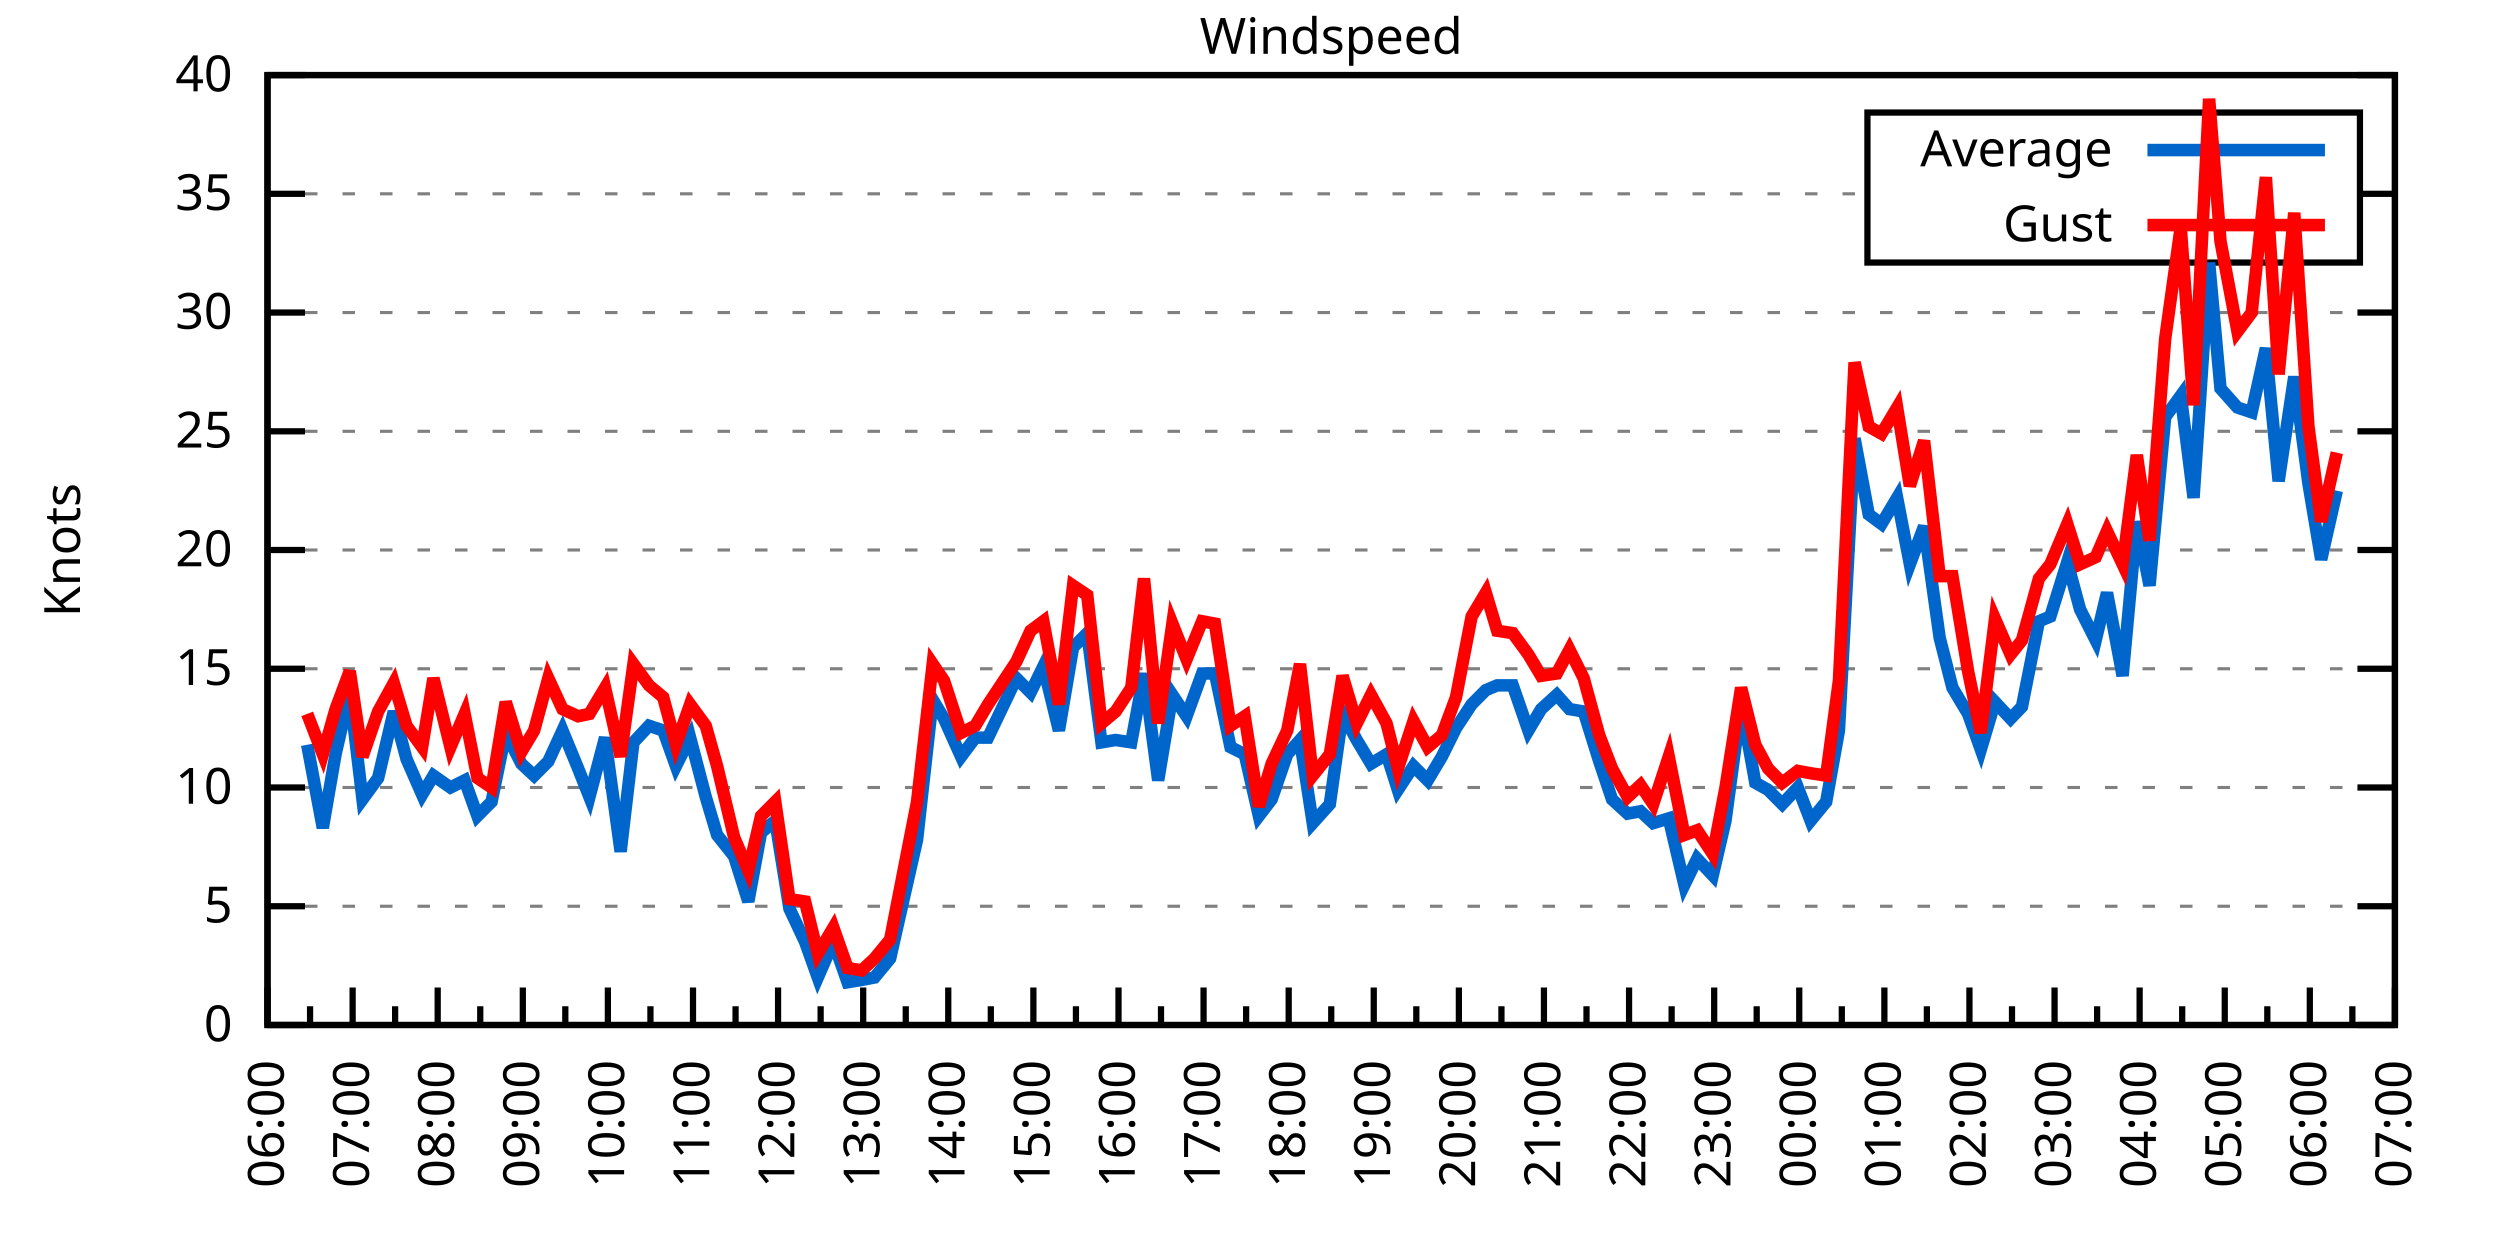
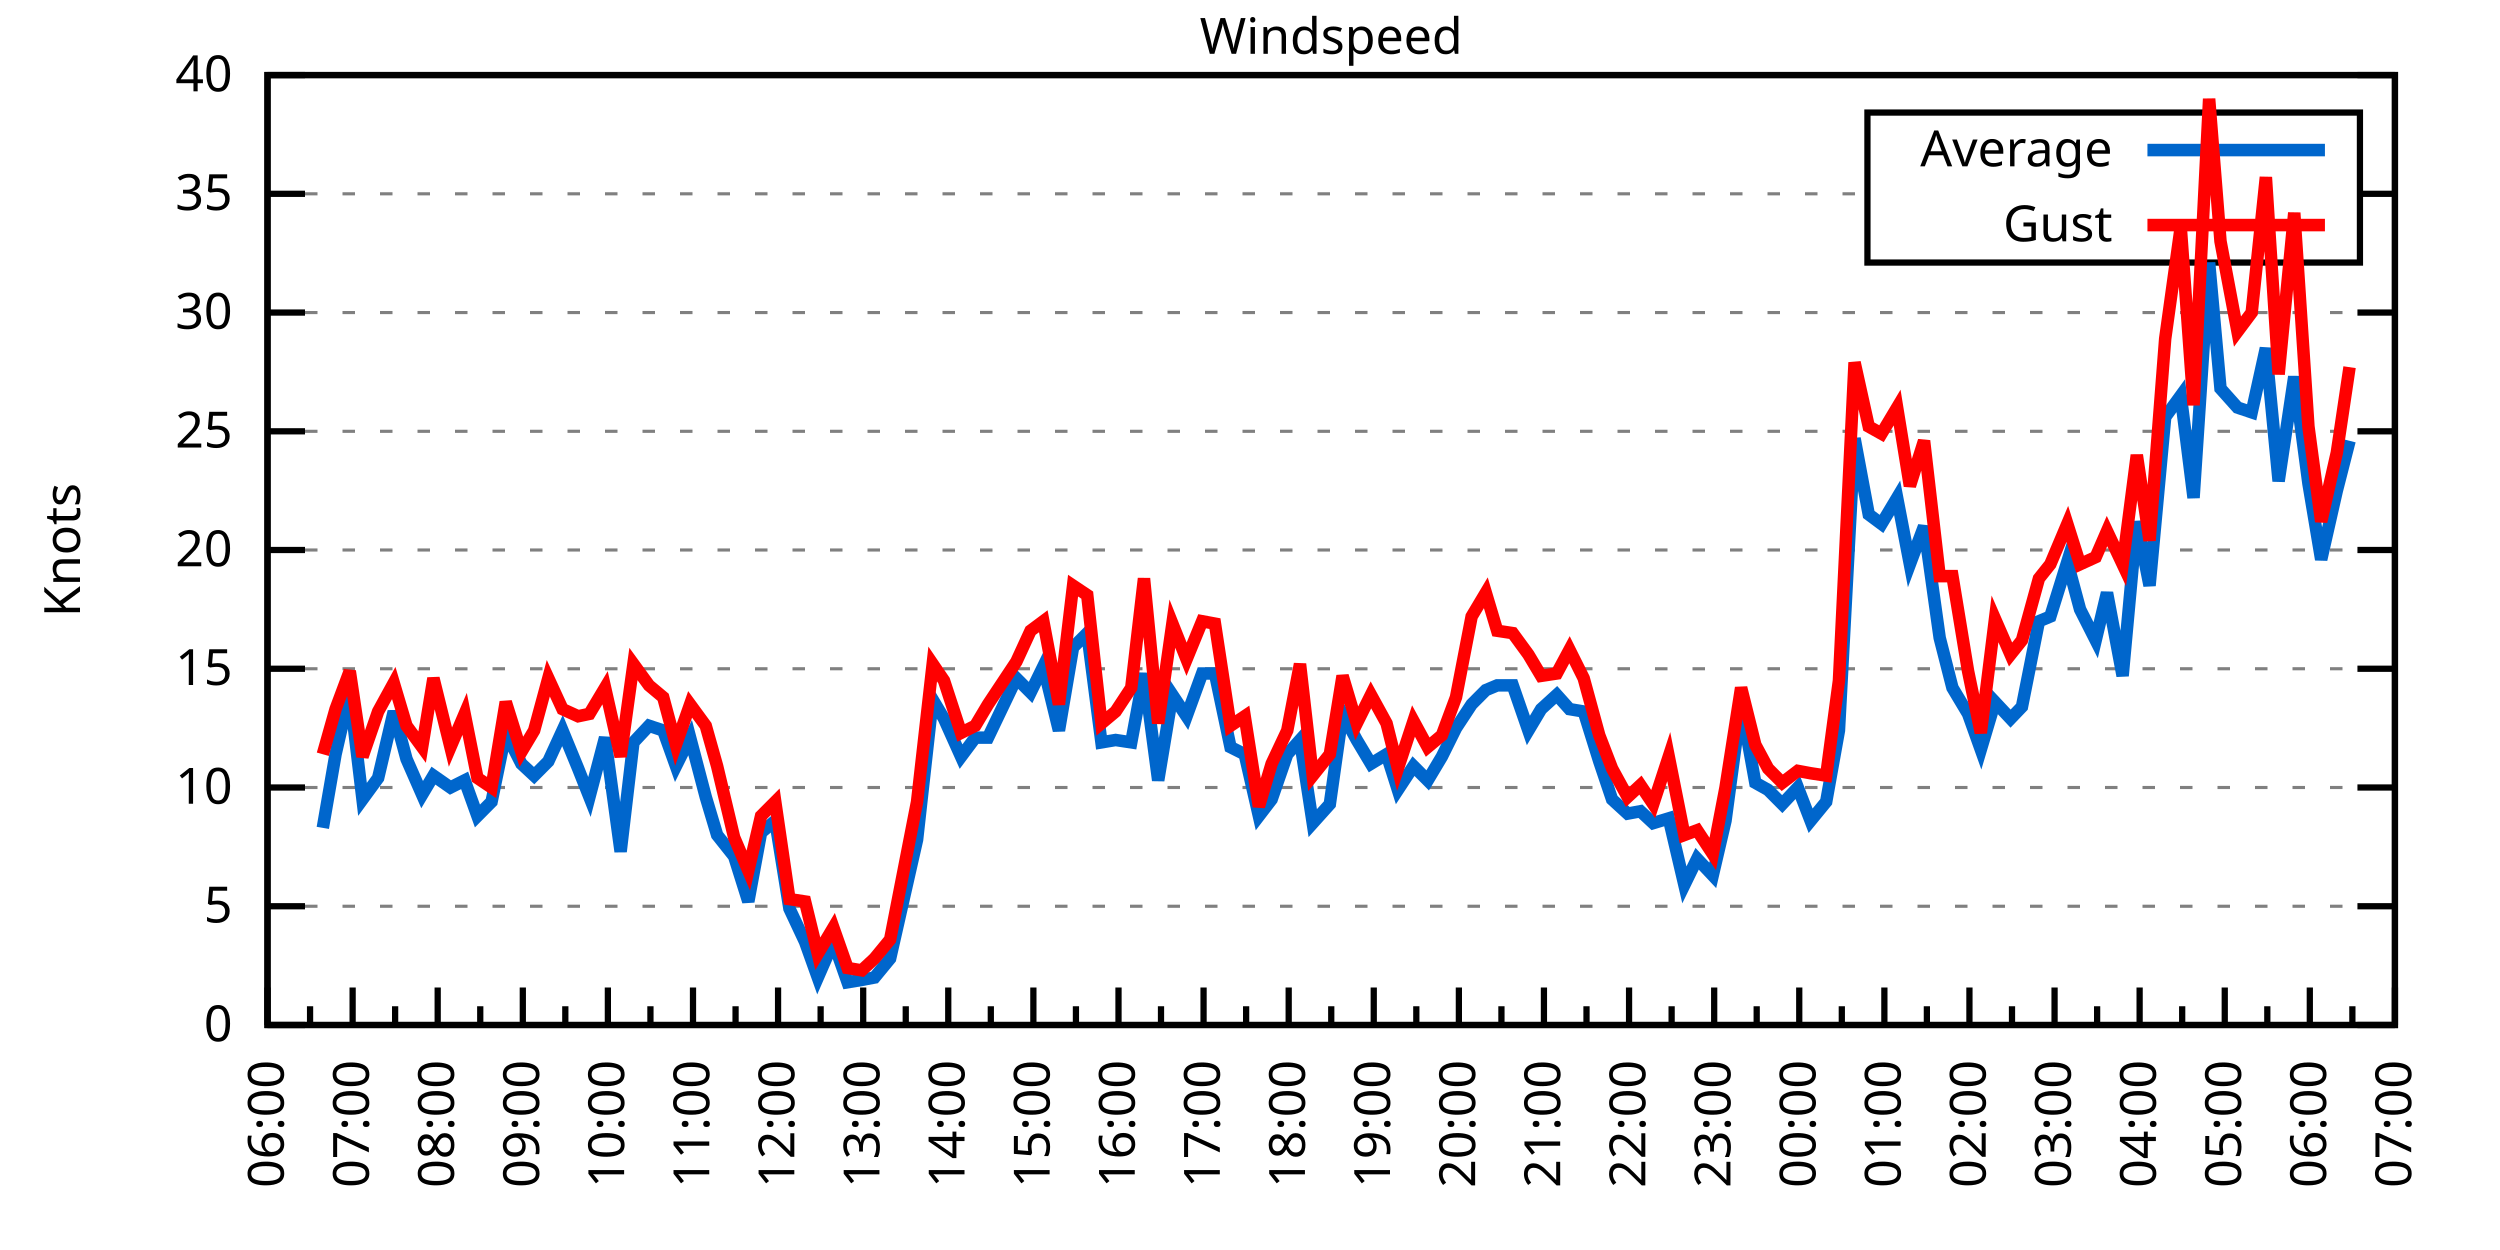
<svg xmlns="http://www.w3.org/2000/svg" xmlns:xlink="http://www.w3.org/1999/xlink" width="400" height="200" viewBox="0 0 400 200">
  <g id="gnuplot_canvas">
    <rect x="0" y="0" width="400" height="200" fill="none" />
    <defs>
      <circle id="gpDot" r="0.5" stroke-width="0.5" stroke="currentColor" />
      <path id="gpPt0" stroke-width="0.333" stroke="currentColor" d="M-1,0 h2 M0,-1 v2" />
      <path id="gpPt1" stroke-width="0.333" stroke="currentColor" d="M-1,-1 L1,1 M1,-1 L-1,1" />
      <path id="gpPt2" stroke-width="0.333" stroke="currentColor" d="M-1,0 L1,0 M0,-1 L0,1 M-1,-1 L1,1 M-1,1 L1,-1" />
      <rect id="gpPt3" stroke-width="0.333" stroke="currentColor" x="-1" y="-1" width="2" height="2" />
      <rect id="gpPt4" stroke-width="0.333" stroke="currentColor" fill="currentColor" x="-1" y="-1" width="2" height="2" />
      <circle id="gpPt5" stroke-width="0.333" stroke="currentColor" cx="0" cy="0" r="1" />
      <use xlink:href="#gpPt5" id="gpPt6" fill="currentColor" stroke="none" />
      <path id="gpPt7" stroke-width="0.333" stroke="currentColor" d="M0,-1.33 L-1.33,0.67 L1.33,0.67 z" />
      <use xlink:href="#gpPt7" id="gpPt8" fill="currentColor" stroke="none" />
      <use xlink:href="#gpPt7" id="gpPt9" stroke="currentColor" transform="rotate(180)" />
      <use xlink:href="#gpPt9" id="gpPt10" fill="currentColor" stroke="none" />
      <use xlink:href="#gpPt3" id="gpPt11" stroke="currentColor" transform="rotate(45)" />
      <use xlink:href="#gpPt11" id="gpPt12" fill="currentColor" stroke="none" />
      <path id="gpPt13" stroke-width="0.333" stroke="currentColor" d="M0,1.330 L1.265,0.411 L0.782,-1.067 L-0.782,-1.076 L-1.265,0.411 z" />
      <use xlink:href="#gpPt13" id="gpPt14" fill="currentColor" stroke="none" />
      <filter id="textbox" filterUnits="objectBoundingBox" x="0" y="0" height="1" width="1">
        <feFlood flood-color="white" flood-opacity="1" result="bgnd" />
        <feComposite in="SourceGraphic" in2="bgnd" operator="atop" />
      </filter>
      <filter id="greybox" filterUnits="objectBoundingBox" x="0" y="0" height="1" width="1">
        <feFlood flood-color="lightgrey" flood-opacity="1" result="grey" />
        <feComposite in="SourceGraphic" in2="grey" operator="atop" />
      </filter>
    </defs>
    <g fill="none" color="white" stroke="currentColor" stroke-width="1.00" stroke-linecap="butt" stroke-linejoin="miter">
</g>
    <g fill="none" color="black" stroke="currentColor" stroke-width="1.00" stroke-linecap="butt" stroke-linejoin="miter">
      <g stroke="none" shape-rendering="crispEdges">
        <polygon fill="rgb(255, 255, 255)" points="42.80,164.00 383.18,164.00 383.18,12.02 42.80,12.02 " />
      </g>
    </g>
    <g fill="none" color="black" stroke="currentColor" stroke-width="1.00" stroke-linecap="butt" stroke-linejoin="miter">
</g>
    <g fill="none" color="black" stroke="black" stroke-width="0.50" stroke-linecap="butt" stroke-linejoin="miter">
</g>
    <g fill="none" color="gray" stroke="currentColor" stroke-width="0.50" stroke-linecap="butt" stroke-linejoin="miter">
      <path stroke="gray" stroke-dasharray="2,4" class="gridline" d="M42.80,164.00 L383.19,164.00  " />
    </g>
    <g fill="none" color="gray" stroke="gray" stroke-width="1.00" stroke-linecap="butt" stroke-linejoin="miter">
</g>
    <g fill="none" color="black" stroke="currentColor" stroke-width="1.00" stroke-linecap="butt" stroke-linejoin="miter">
      <path stroke="black" d="M42.80,164.00 L48.80,164.00 M383.19,164.00 L377.19,164.00  " />
      <g transform="translate(37.20,166.60)" stroke="none" fill="black" font-family="Sans" font-size="8.00" text-anchor="end">
        <text>
          <tspan font-family="Sans"> 0</tspan>
        </text>
      </g>
    </g>
    <g fill="none" color="black" stroke="currentColor" stroke-width="1.00" stroke-linecap="butt" stroke-linejoin="miter">
</g>
    <g fill="none" color="black" stroke="black" stroke-width="0.50" stroke-linecap="butt" stroke-linejoin="miter">
</g>
    <g fill="none" color="gray" stroke="currentColor" stroke-width="0.50" stroke-linecap="butt" stroke-linejoin="miter">
      <path stroke="gray" stroke-dasharray="2,4" class="gridline" d="M42.80,145.00 L383.19,145.00  " />
    </g>
    <g fill="none" color="gray" stroke="gray" stroke-width="1.00" stroke-linecap="butt" stroke-linejoin="miter">
</g>
    <g fill="none" color="black" stroke="currentColor" stroke-width="1.00" stroke-linecap="butt" stroke-linejoin="miter">
      <path stroke="black" d="M42.80,145.00 L48.80,145.00 M383.19,145.00 L377.19,145.00  " />
      <g transform="translate(37.20,147.60)" stroke="none" fill="black" font-family="Sans" font-size="8.00" text-anchor="end">
        <text>
          <tspan font-family="Sans"> 5</tspan>
        </text>
      </g>
    </g>
    <g fill="none" color="black" stroke="currentColor" stroke-width="1.00" stroke-linecap="butt" stroke-linejoin="miter">
</g>
    <g fill="none" color="black" stroke="black" stroke-width="0.50" stroke-linecap="butt" stroke-linejoin="miter">
</g>
    <g fill="none" color="gray" stroke="currentColor" stroke-width="0.50" stroke-linecap="butt" stroke-linejoin="miter">
      <path stroke="gray" stroke-dasharray="2,4" class="gridline" d="M42.80,126.00 L383.19,126.00  " />
    </g>
    <g fill="none" color="gray" stroke="gray" stroke-width="1.00" stroke-linecap="butt" stroke-linejoin="miter">
</g>
    <g fill="none" color="black" stroke="currentColor" stroke-width="1.00" stroke-linecap="butt" stroke-linejoin="miter">
      <path stroke="black" d="M42.80,126.00 L48.80,126.00 M383.19,126.00 L377.19,126.00  " />
      <g transform="translate(37.20,128.60)" stroke="none" fill="black" font-family="Sans" font-size="8.00" text-anchor="end">
        <text>
          <tspan font-family="Sans"> 10</tspan>
        </text>
      </g>
    </g>
    <g fill="none" color="black" stroke="currentColor" stroke-width="1.00" stroke-linecap="butt" stroke-linejoin="miter">
</g>
    <g fill="none" color="black" stroke="black" stroke-width="0.50" stroke-linecap="butt" stroke-linejoin="miter">
</g>
    <g fill="none" color="gray" stroke="currentColor" stroke-width="0.50" stroke-linecap="butt" stroke-linejoin="miter">
      <path stroke="gray" stroke-dasharray="2,4" class="gridline" d="M42.80,107.00 L383.19,107.00  " />
    </g>
    <g fill="none" color="gray" stroke="gray" stroke-width="1.00" stroke-linecap="butt" stroke-linejoin="miter">
</g>
    <g fill="none" color="black" stroke="currentColor" stroke-width="1.00" stroke-linecap="butt" stroke-linejoin="miter">
      <path stroke="black" d="M42.80,107.00 L48.80,107.00 M383.19,107.00 L377.19,107.00  " />
      <g transform="translate(37.20,109.60)" stroke="none" fill="black" font-family="Sans" font-size="8.00" text-anchor="end">
        <text>
          <tspan font-family="Sans"> 15</tspan>
        </text>
      </g>
    </g>
    <g fill="none" color="black" stroke="currentColor" stroke-width="1.00" stroke-linecap="butt" stroke-linejoin="miter">
</g>
    <g fill="none" color="black" stroke="black" stroke-width="0.50" stroke-linecap="butt" stroke-linejoin="miter">
</g>
    <g fill="none" color="gray" stroke="currentColor" stroke-width="0.50" stroke-linecap="butt" stroke-linejoin="miter">
      <path stroke="gray" stroke-dasharray="2,4" class="gridline" d="M42.80,88.00 L383.19,88.00  " />
    </g>
    <g fill="none" color="gray" stroke="gray" stroke-width="1.00" stroke-linecap="butt" stroke-linejoin="miter">
</g>
    <g fill="none" color="black" stroke="currentColor" stroke-width="1.00" stroke-linecap="butt" stroke-linejoin="miter">
      <path stroke="black" d="M42.80,88.00 L48.80,88.00 M383.19,88.00 L377.19,88.00  " />
      <g transform="translate(37.20,90.60)" stroke="none" fill="black" font-family="Sans" font-size="8.00" text-anchor="end">
        <text>
          <tspan font-family="Sans"> 20</tspan>
        </text>
      </g>
    </g>
    <g fill="none" color="black" stroke="currentColor" stroke-width="1.00" stroke-linecap="butt" stroke-linejoin="miter">
</g>
    <g fill="none" color="black" stroke="black" stroke-width="0.50" stroke-linecap="butt" stroke-linejoin="miter">
</g>
    <g fill="none" color="gray" stroke="currentColor" stroke-width="0.50" stroke-linecap="butt" stroke-linejoin="miter">
      <path stroke="gray" stroke-dasharray="2,4" class="gridline" d="M42.80,69.01 L383.19,69.01  " />
    </g>
    <g fill="none" color="gray" stroke="gray" stroke-width="1.00" stroke-linecap="butt" stroke-linejoin="miter">
</g>
    <g fill="none" color="black" stroke="currentColor" stroke-width="1.00" stroke-linecap="butt" stroke-linejoin="miter">
      <path stroke="black" d="M42.80,69.01 L48.80,69.01 M383.19,69.01 L377.19,69.01  " />
      <g transform="translate(37.20,71.61)" stroke="none" fill="black" font-family="Sans" font-size="8.00" text-anchor="end">
        <text>
          <tspan font-family="Sans"> 25</tspan>
        </text>
      </g>
    </g>
    <g fill="none" color="black" stroke="currentColor" stroke-width="1.00" stroke-linecap="butt" stroke-linejoin="miter">
</g>
    <g fill="none" color="black" stroke="black" stroke-width="0.50" stroke-linecap="butt" stroke-linejoin="miter">
</g>
    <g fill="none" color="gray" stroke="currentColor" stroke-width="0.50" stroke-linecap="butt" stroke-linejoin="miter">
      <path stroke="gray" stroke-dasharray="2,4" class="gridline" d="M42.80,50.01 L383.19,50.01  " />
    </g>
    <g fill="none" color="gray" stroke="gray" stroke-width="1.00" stroke-linecap="butt" stroke-linejoin="miter">
</g>
    <g fill="none" color="black" stroke="currentColor" stroke-width="1.00" stroke-linecap="butt" stroke-linejoin="miter">
      <path stroke="black" d="M42.80,50.01 L48.80,50.01 M383.19,50.01 L377.19,50.01  " />
      <g transform="translate(37.20,52.61)" stroke="none" fill="black" font-family="Sans" font-size="8.00" text-anchor="end">
        <text>
          <tspan font-family="Sans"> 30</tspan>
        </text>
      </g>
    </g>
    <g fill="none" color="black" stroke="currentColor" stroke-width="1.00" stroke-linecap="butt" stroke-linejoin="miter">
</g>
    <g fill="none" color="black" stroke="black" stroke-width="0.50" stroke-linecap="butt" stroke-linejoin="miter">
</g>
    <g fill="none" color="gray" stroke="currentColor" stroke-width="0.50" stroke-linecap="butt" stroke-linejoin="miter">
      <path stroke="gray" stroke-dasharray="2,4" class="gridline" d="M42.80,31.01 L298.79,31.01 M377.59,31.01 L383.19,31.01  " />
    </g>
    <g fill="none" color="gray" stroke="gray" stroke-width="1.00" stroke-linecap="butt" stroke-linejoin="miter">
</g>
    <g fill="none" color="black" stroke="currentColor" stroke-width="1.00" stroke-linecap="butt" stroke-linejoin="miter">
      <path stroke="black" d="M42.80,31.01 L48.80,31.01 M383.19,31.01 L377.19,31.01  " />
      <g transform="translate(37.20,33.61)" stroke="none" fill="black" font-family="Sans" font-size="8.00" text-anchor="end">
        <text>
          <tspan font-family="Sans"> 35</tspan>
        </text>
      </g>
    </g>
    <g fill="none" color="black" stroke="currentColor" stroke-width="1.00" stroke-linecap="butt" stroke-linejoin="miter">
</g>
    <g fill="none" color="black" stroke="black" stroke-width="0.50" stroke-linecap="butt" stroke-linejoin="miter">
</g>
    <g fill="none" color="gray" stroke="currentColor" stroke-width="0.50" stroke-linecap="butt" stroke-linejoin="miter">
      <path stroke="gray" stroke-dasharray="2,4" class="gridline" d="M42.80,12.01 L383.19,12.01  " />
    </g>
    <g fill="none" color="gray" stroke="gray" stroke-width="1.00" stroke-linecap="butt" stroke-linejoin="miter">
</g>
    <g fill="none" color="black" stroke="currentColor" stroke-width="1.00" stroke-linecap="butt" stroke-linejoin="miter">
      <path stroke="black" d="M42.80,12.01 L48.80,12.01 M383.19,12.01 L377.19,12.01  " />
      <g transform="translate(37.20,14.61)" stroke="none" fill="black" font-family="Sans" font-size="8.00" text-anchor="end">
        <text>
          <tspan font-family="Sans"> 40</tspan>
        </text>
      </g>
    </g>
    <g fill="none" color="black" stroke="currentColor" stroke-width="1.00" stroke-linecap="butt" stroke-linejoin="miter">
      <path stroke="black" d="M42.80,164.00 L42.80,158.00  " />
      <g transform="translate(45.40,169.60) rotate(270)" stroke="none" fill="black" font-family="Sans" font-size="8.00" text-anchor="end">
        <text>
          <tspan font-family="Sans">06:00</tspan>
        </text>
      </g>
    </g>
    <g fill="none" color="black" stroke="currentColor" stroke-width="1.00" stroke-linecap="butt" stroke-linejoin="miter">
      <path stroke="black" d="M49.61,164.00 L49.61,161.00 M56.42,164.00 L56.42,158.00  " />
      <g transform="translate(59.02,169.60) rotate(270)" stroke="none" fill="black" font-family="Sans" font-size="8.00" text-anchor="end">
        <text>
          <tspan font-family="Sans">07:00</tspan>
        </text>
      </g>
    </g>
    <g fill="none" color="black" stroke="currentColor" stroke-width="1.00" stroke-linecap="butt" stroke-linejoin="miter">
      <path stroke="black" d="M63.22,164.00 L63.22,161.00 M70.03,164.00 L70.03,158.00  " />
      <g transform="translate(72.63,169.60) rotate(270)" stroke="none" fill="black" font-family="Sans" font-size="8.00" text-anchor="end">
        <text>
          <tspan font-family="Sans">08:00</tspan>
        </text>
      </g>
    </g>
    <g fill="none" color="black" stroke="currentColor" stroke-width="1.00" stroke-linecap="butt" stroke-linejoin="miter">
      <path stroke="black" d="M76.84,164.00 L76.84,161.00 M83.65,164.00 L83.65,158.00  " />
      <g transform="translate(86.25,169.60) rotate(270)" stroke="none" fill="black" font-family="Sans" font-size="8.00" text-anchor="end">
        <text>
          <tspan font-family="Sans">09:00</tspan>
        </text>
      </g>
    </g>
    <g fill="none" color="black" stroke="currentColor" stroke-width="1.00" stroke-linecap="butt" stroke-linejoin="miter">
      <path stroke="black" d="M90.45,164.00 L90.45,161.00 M97.26,164.00 L97.26,158.00  " />
      <g transform="translate(99.86,169.60) rotate(270)" stroke="none" fill="black" font-family="Sans" font-size="8.00" text-anchor="end">
        <text>
          <tspan font-family="Sans">10:00</tspan>
        </text>
      </g>
    </g>
    <g fill="none" color="black" stroke="currentColor" stroke-width="1.00" stroke-linecap="butt" stroke-linejoin="miter">
      <path stroke="black" d="M104.07,164.00 L104.07,161.00 M110.88,164.00 L110.88,158.00  " />
      <g transform="translate(113.48,169.60) rotate(270)" stroke="none" fill="black" font-family="Sans" font-size="8.00" text-anchor="end">
        <text>
          <tspan font-family="Sans">11:00</tspan>
        </text>
      </g>
    </g>
    <g fill="none" color="black" stroke="currentColor" stroke-width="1.00" stroke-linecap="butt" stroke-linejoin="miter">
      <path stroke="black" d="M117.69,164.00 L117.69,161.00 M124.49,164.00 L124.49,158.00  " />
      <g transform="translate(127.09,169.60) rotate(270)" stroke="none" fill="black" font-family="Sans" font-size="8.00" text-anchor="end">
        <text>
          <tspan font-family="Sans">12:00</tspan>
        </text>
      </g>
    </g>
    <g fill="none" color="black" stroke="currentColor" stroke-width="1.00" stroke-linecap="butt" stroke-linejoin="miter">
      <path stroke="black" d="M131.30,164.00 L131.30,161.00 M138.11,164.00 L138.11,158.00  " />
      <g transform="translate(140.71,169.60) rotate(270)" stroke="none" fill="black" font-family="Sans" font-size="8.00" text-anchor="end">
        <text>
          <tspan font-family="Sans">13:00</tspan>
        </text>
      </g>
    </g>
    <g fill="none" color="black" stroke="currentColor" stroke-width="1.00" stroke-linecap="butt" stroke-linejoin="miter">
      <path stroke="black" d="M144.92,164.00 L144.92,161.00 M151.72,164.00 L151.72,158.00  " />
      <g transform="translate(154.32,169.60) rotate(270)" stroke="none" fill="black" font-family="Sans" font-size="8.00" text-anchor="end">
        <text>
          <tspan font-family="Sans">14:00</tspan>
        </text>
      </g>
    </g>
    <g fill="none" color="black" stroke="currentColor" stroke-width="1.00" stroke-linecap="butt" stroke-linejoin="miter">
      <path stroke="black" d="M158.53,164.00 L158.53,161.00 M165.34,164.00 L165.34,158.00  " />
      <g transform="translate(167.94,169.60) rotate(270)" stroke="none" fill="black" font-family="Sans" font-size="8.00" text-anchor="end">
        <text>
          <tspan font-family="Sans">15:00</tspan>
        </text>
      </g>
    </g>
    <g fill="none" color="black" stroke="currentColor" stroke-width="1.00" stroke-linecap="butt" stroke-linejoin="miter">
      <path stroke="black" d="M172.15,164.00 L172.15,161.00 M178.96,164.00 L178.96,158.00  " />
      <g transform="translate(181.56,169.60) rotate(270)" stroke="none" fill="black" font-family="Sans" font-size="8.00" text-anchor="end">
        <text>
          <tspan font-family="Sans">16:00</tspan>
        </text>
      </g>
    </g>
    <g fill="none" color="black" stroke="currentColor" stroke-width="1.00" stroke-linecap="butt" stroke-linejoin="miter">
      <path stroke="black" d="M185.76,164.00 L185.76,161.00 M192.57,164.00 L192.57,158.00  " />
      <g transform="translate(195.17,169.60) rotate(270)" stroke="none" fill="black" font-family="Sans" font-size="8.00" text-anchor="end">
        <text>
          <tspan font-family="Sans">17:00</tspan>
        </text>
      </g>
    </g>
    <g fill="none" color="black" stroke="currentColor" stroke-width="1.00" stroke-linecap="butt" stroke-linejoin="miter">
      <path stroke="black" d="M199.38,164.00 L199.38,161.00 M206.19,164.00 L206.19,158.00  " />
      <g transform="translate(208.79,169.60) rotate(270)" stroke="none" fill="black" font-family="Sans" font-size="8.00" text-anchor="end">
        <text>
          <tspan font-family="Sans">18:00</tspan>
        </text>
      </g>
    </g>
    <g fill="none" color="black" stroke="currentColor" stroke-width="1.00" stroke-linecap="butt" stroke-linejoin="miter">
      <path stroke="black" d="M213.00,164.00 L213.00,161.00 M219.80,164.00 L219.80,158.00  " />
      <g transform="translate(222.40,169.60) rotate(270)" stroke="none" fill="black" font-family="Sans" font-size="8.00" text-anchor="end">
        <text>
          <tspan font-family="Sans">19:00</tspan>
        </text>
      </g>
    </g>
    <g fill="none" color="black" stroke="currentColor" stroke-width="1.00" stroke-linecap="butt" stroke-linejoin="miter">
      <path stroke="black" d="M226.61,164.00 L226.61,161.00 M233.42,164.00 L233.42,158.00  " />
      <g transform="translate(236.02,169.60) rotate(270)" stroke="none" fill="black" font-family="Sans" font-size="8.00" text-anchor="end">
        <text>
          <tspan font-family="Sans">20:00</tspan>
        </text>
      </g>
    </g>
    <g fill="none" color="black" stroke="currentColor" stroke-width="1.00" stroke-linecap="butt" stroke-linejoin="miter">
      <path stroke="black" d="M240.23,164.00 L240.23,161.00 M247.03,164.00 L247.03,158.00  " />
      <g transform="translate(249.63,169.60) rotate(270)" stroke="none" fill="black" font-family="Sans" font-size="8.00" text-anchor="end">
        <text>
          <tspan font-family="Sans">21:00</tspan>
        </text>
      </g>
    </g>
    <g fill="none" color="black" stroke="currentColor" stroke-width="1.00" stroke-linecap="butt" stroke-linejoin="miter">
      <path stroke="black" d="M253.84,164.00 L253.84,161.00 M260.65,164.00 L260.65,158.00  " />
      <g transform="translate(263.25,169.60) rotate(270)" stroke="none" fill="black" font-family="Sans" font-size="8.00" text-anchor="end">
        <text>
          <tspan font-family="Sans">22:00</tspan>
        </text>
      </g>
    </g>
    <g fill="none" color="black" stroke="currentColor" stroke-width="1.00" stroke-linecap="butt" stroke-linejoin="miter">
      <path stroke="black" d="M267.46,164.00 L267.46,161.00 M274.27,164.00 L274.27,158.00  " />
      <g transform="translate(276.87,169.60) rotate(270)" stroke="none" fill="black" font-family="Sans" font-size="8.00" text-anchor="end">
        <text>
          <tspan font-family="Sans">23:00</tspan>
        </text>
      </g>
    </g>
    <g fill="none" color="black" stroke="currentColor" stroke-width="1.00" stroke-linecap="butt" stroke-linejoin="miter">
      <path stroke="black" d="M281.07,164.00 L281.07,161.00 M287.88,164.00 L287.88,158.00  " />
      <g transform="translate(290.48,169.60) rotate(270)" stroke="none" fill="black" font-family="Sans" font-size="8.00" text-anchor="end">
        <text>
          <tspan font-family="Sans">00:00</tspan>
        </text>
      </g>
    </g>
    <g fill="none" color="black" stroke="currentColor" stroke-width="1.00" stroke-linecap="butt" stroke-linejoin="miter">
      <path stroke="black" d="M294.69,164.00 L294.69,161.00 M301.50,164.00 L301.50,158.00  " />
      <g transform="translate(304.10,169.60) rotate(270)" stroke="none" fill="black" font-family="Sans" font-size="8.00" text-anchor="end">
        <text>
          <tspan font-family="Sans">01:00</tspan>
        </text>
      </g>
    </g>
    <g fill="none" color="black" stroke="currentColor" stroke-width="1.00" stroke-linecap="butt" stroke-linejoin="miter">
      <path stroke="black" d="M308.30,164.00 L308.30,161.00 M315.11,164.00 L315.11,158.00  " />
      <g transform="translate(317.71,169.60) rotate(270)" stroke="none" fill="black" font-family="Sans" font-size="8.00" text-anchor="end">
        <text>
          <tspan font-family="Sans">02:00</tspan>
        </text>
      </g>
    </g>
    <g fill="none" color="black" stroke="currentColor" stroke-width="1.00" stroke-linecap="butt" stroke-linejoin="miter">
      <path stroke="black" d="M321.92,164.00 L321.92,161.00 M328.73,164.00 L328.73,158.00  " />
      <g transform="translate(331.33,169.60) rotate(270)" stroke="none" fill="black" font-family="Sans" font-size="8.00" text-anchor="end">
        <text>
          <tspan font-family="Sans">03:00</tspan>
        </text>
      </g>
    </g>
    <g fill="none" color="black" stroke="currentColor" stroke-width="1.00" stroke-linecap="butt" stroke-linejoin="miter">
      <path stroke="black" d="M335.54,164.00 L335.54,161.00 M342.34,164.00 L342.34,158.00  " />
      <g transform="translate(344.94,169.60) rotate(270)" stroke="none" fill="black" font-family="Sans" font-size="8.00" text-anchor="end">
        <text>
          <tspan font-family="Sans">04:00</tspan>
        </text>
      </g>
    </g>
    <g fill="none" color="black" stroke="currentColor" stroke-width="1.00" stroke-linecap="butt" stroke-linejoin="miter">
      <path stroke="black" d="M349.15,164.00 L349.15,161.00 M355.96,164.00 L355.96,158.00  " />
      <g transform="translate(358.56,169.60) rotate(270)" stroke="none" fill="black" font-family="Sans" font-size="8.00" text-anchor="end">
        <text>
          <tspan font-family="Sans">05:00</tspan>
        </text>
      </g>
    </g>
    <g fill="none" color="black" stroke="currentColor" stroke-width="1.00" stroke-linecap="butt" stroke-linejoin="miter">
      <path stroke="black" d="M362.77,164.00 L362.77,161.00 M369.57,164.00 L369.57,158.00  " />
      <g transform="translate(372.17,169.60) rotate(270)" stroke="none" fill="black" font-family="Sans" font-size="8.00" text-anchor="end">
        <text>
          <tspan font-family="Sans">06:00</tspan>
        </text>
      </g>
    </g>
    <g fill="none" color="black" stroke="currentColor" stroke-width="1.00" stroke-linecap="butt" stroke-linejoin="miter">
      <path stroke="black" d="M376.38,164.00 L376.38,161.00 M383.19,164.00 L383.19,158.00  " />
      <g transform="translate(385.79,169.60) rotate(270)" stroke="none" fill="black" font-family="Sans" font-size="8.00" text-anchor="end">
        <text>
          <tspan font-family="Sans">07:00</tspan>
        </text>
      </g>
    </g>
    <g fill="none" color="black" stroke="currentColor" stroke-width="1.00" stroke-linecap="butt" stroke-linejoin="miter">
</g>
    <g fill="none" color="black" stroke="currentColor" stroke-width="1.00" stroke-linecap="butt" stroke-linejoin="miter">
      <path stroke="black" d="M42.80,12.01 L42.80,164.00 L383.19,164.00 L383.19,12.01 L42.80,12.01 Z  " />
    </g>
    <g fill="none" color="black" stroke="currentColor" stroke-width="1.00" stroke-linecap="butt" stroke-linejoin="miter">
      <g transform="translate(12.80,88.01) rotate(270)" stroke="none" fill="black" font-family="Sans" font-size="8.00" text-anchor="middle">
        <text>
          <tspan font-family="Sans">Knots</tspan>
        </text>
      </g>
    </g>
    <g fill="none" color="black" stroke="currentColor" stroke-width="1.00" stroke-linecap="butt" stroke-linejoin="miter">
</g>
    <g fill="none" color="black" stroke="currentColor" stroke-width="1.00" stroke-linecap="butt" stroke-linejoin="miter">
      <path stroke="black" d="M298.79,42.01 L298.79,18.01 L377.59,18.01 L377.59,42.01 L298.79,42.01 Z  " />
    </g>
    <g id="Windspeed_plot_1">
      <g fill="none" color="white" stroke="black" stroke-width="2.00" stroke-linecap="butt" stroke-linejoin="miter">
</g>
      <g fill="none" color="black" stroke="currentColor" stroke-width="2.00" stroke-linecap="butt" stroke-linejoin="miter">
        <g transform="translate(337.99,26.61)" stroke="none" fill="black" font-family="Sans" font-size="8.00" text-anchor="end">
          <text>
            <tspan font-family="Sans">Average</tspan>
          </text>
        </g>
      </g>
      <g fill="none" color="black" stroke="currentColor" stroke-width="2.00" stroke-linecap="butt" stroke-linejoin="miter">
-         <path stroke="rgb(  0, 102, 204)" d="M343.59,24.01 L371.99,24.01 M49.15,119.16 L51.65,132.46 L53.69,120.68 L55.96,110.80 L58.00,127.90 L60.50,124.48   L63.00,113.84 L65.04,121.44 L67.54,127.14 L69.35,124.10 L72.07,126.00 L74.34,124.86 L76.39,130.56 L78.65,128.28   L80.92,117.26 L83.42,122.20 L85.46,124.10 L87.73,121.82 L90.00,116.88 L92.50,122.96 L94.31,127.52 L96.81,118.02   L99.30,136.26 L101.35,118.78 L103.84,116.12 L106.11,116.88 L108.15,122.58 L110.42,118.02 L112.92,127.52 L114.74,133.60   L117.46,137.02 L119.73,144.24 L121.77,133.22 L124.04,131.32 L126.31,145.38 L128.81,150.70 L130.85,156.40 L133.34,150.70   L135.61,157.16 L137.88,156.78 L139.92,156.40 L142.42,153.36 L146.73,134.36 L149.23,111.94 L151.04,114.98 L153.77,121.06   L156.04,118.02 L158.08,118.02 L162.62,108.52 L164.89,110.80 L166.93,106.62 L169.43,116.88 L171.69,103.58 L173.96,101.30   L176.23,118.78 L178.50,118.40 L181.00,118.78 L183.04,107.76 L185.31,124.86 L187.58,111.18 L189.85,114.60 L192.34,107.76   L194.39,107.76 L196.88,119.54 L199.15,120.68 L201.42,130.56 L203.46,127.90 L205.96,120.68 L208.00,118.40 L210.04,131.70   L212.77,128.66 L214.81,114.22 L217.08,118.40 L219.35,122.20 L221.85,120.68 L223.66,126.38 L226.16,122.58 L228.43,124.86   L230.70,121.06 L232.96,116.50 L235.46,112.70 L237.73,110.42 L239.55,109.66 L242.04,109.66 L244.54,116.88 L246.58,113.46   L249.08,111.18 L251.12,113.46 L253.39,113.84 L255.88,121.82 L257.93,127.90 L260.42,130.18 L262.47,129.80 L264.51,131.70   L267.00,130.94 L269.50,141.58 L271.54,137.40 L274.04,140.06 L276.08,131.32 L278.58,112.70 L280.85,125.24 L282.89,126.38   L285.16,128.66 L287.65,126.00 L289.70,131.32 L292.19,128.28 L294.23,116.88 L296.73,70.15 L299.00,82.31 L301.04,83.83   L303.54,79.65 L305.58,90.28 L307.85,84.21 L310.35,102.06 L312.39,110.04 L314.89,114.22 L316.93,119.92 L319.20,112.32   L321.69,114.98 L323.51,113.08 L326.23,99.40 L328.05,98.64 L330.77,89.90 L332.81,97.50 L335.31,102.44 L337.12,94.84   L339.62,108.14 L341.89,83.45 L343.93,93.70 L346.43,66.73 L348.92,63.31 L350.97,79.65 L353.46,42.03 L355.28,62.17   L358.00,65.21 L360.27,65.97 L362.54,55.71 L364.58,76.99 L367.08,60.27 L369.35,77.37 L371.39,89.52 L373.89,78.51    " />
+         <path stroke="rgb(  0, 102, 204)" d="M343.59,24.01 L371.99,24.01 M51.65,132.46 L53.69,120.68 L55.96,110.80 L58.00,127.90 L60.50,124.48 L63.00,113.84   L65.04,121.44 L67.54,127.14 L69.35,124.10 L72.07,126.00 L74.34,124.86 L76.39,130.56 L78.65,128.28 L80.92,117.26   L83.42,122.20 L85.46,124.10 L87.73,121.82 L90.00,116.88 L92.50,122.96 L94.31,127.52 L96.81,118.02 L99.30,136.26   L101.35,118.78 L103.84,116.12 L106.11,116.88 L108.15,122.58 L110.42,118.02 L112.92,127.52 L114.74,133.60 L117.46,137.02   L119.73,144.24 L121.77,133.22 L124.04,131.32 L126.31,145.38 L128.81,150.70 L130.85,156.40 L133.34,150.70 L135.61,157.16   L137.88,156.78 L139.92,156.40 L142.42,153.36 L146.73,134.36 L149.23,111.94 L151.04,114.98 L153.77,121.06 L156.04,118.02   L158.08,118.02 L162.62,108.52 L164.89,110.80 L166.93,106.62 L169.43,116.88 L171.69,103.58 L173.96,101.30 L176.23,118.78   L178.50,118.40 L181.00,118.78 L183.04,107.76 L185.31,124.86 L187.58,111.18 L189.85,114.60 L192.34,107.76 L194.39,107.76   L196.88,119.54 L199.15,120.68 L201.42,130.56 L203.46,127.90 L205.96,120.68 L208.00,118.40 L210.04,131.70 L212.77,128.66   L214.81,114.22 L217.08,118.40 L219.35,122.20 L221.85,120.68 L223.66,126.38 L226.16,122.58 L228.43,124.86 L230.70,121.06   L232.96,116.50 L235.46,112.70 L237.73,110.42 L239.55,109.66 L242.04,109.66 L244.54,116.88 L246.58,113.46 L249.08,111.18   L251.12,113.46 L253.39,113.84 L255.88,121.82 L257.93,127.90 L260.42,130.18 L262.47,129.80 L264.51,131.70 L267.00,130.94   L269.50,141.58 L271.54,137.40 L274.04,140.06 L276.08,131.32 L278.58,112.70 L280.85,125.24 L282.89,126.38 L285.16,128.66   L287.65,126.00 L289.70,131.32 L292.19,128.28 L294.23,116.88 L296.73,70.15 L299.00,82.31 L301.04,83.83 L303.54,79.65   L305.58,90.28 L307.85,84.21 L310.35,102.06 L312.39,110.04 L314.89,114.22 L316.93,119.92 L319.20,112.32 L321.69,114.98   L323.51,113.08 L326.23,99.40 L328.05,98.64 L330.77,89.90 L332.81,97.50 L335.31,102.44 L337.12,94.84 L339.62,108.14   L341.89,83.45 L343.93,93.70 L346.43,66.73 L348.92,63.31 L350.97,79.65 L353.46,42.03 L355.28,62.17 L358.00,65.21   L360.27,65.97 L362.54,55.71 L364.58,76.99 L367.08,60.27 L369.35,77.37 L371.39,89.52 L373.89,78.51 L375.93,70.53    " />
      </g>
    </g>
    <g id="Windspeed_plot_2">
      <g fill="none" color="black" stroke="currentColor" stroke-width="2.00" stroke-linecap="butt" stroke-linejoin="miter">
        <g transform="translate(337.99,38.61)" stroke="none" fill="black" font-family="Sans" font-size="8.00" text-anchor="end">
          <text>
            <tspan font-family="Sans">Gust</tspan>
          </text>
        </g>
      </g>
      <g fill="none" color="black" stroke="currentColor" stroke-width="2.00" stroke-linecap="butt" stroke-linejoin="miter">
-         <path stroke="rgb(255,   0,   0)" d="M343.59,36.01 L371.99,36.01 M49.15,114.22 L51.65,120.68 L53.69,113.46 L55.96,107.38 L58.00,121.06 L60.50,113.84   L63.00,109.28 L65.04,116.12 L67.54,119.54 L69.35,108.52 L72.07,119.54 L74.34,114.22 L76.39,124.48 L78.65,126.00   L80.92,112.32 L83.42,120.30 L85.46,116.88 L87.73,108.52 L90.00,113.46 L92.50,114.60 L94.31,114.22 L96.81,110.04   L99.30,121.06 L101.35,106.24 L103.84,109.66 L106.11,111.56 L108.15,119.16 L110.42,112.70 L112.92,116.12 L114.74,122.58   L117.46,133.98 L119.73,139.30 L121.77,130.56 L124.04,128.28 L126.31,143.86 L128.81,144.24 L130.85,152.60 L133.34,148.42   L135.61,154.88 L137.88,155.26 L139.92,153.36 L142.42,150.32 L146.73,128.28 L149.23,106.24 L151.04,108.90 L153.77,117.26   L156.04,116.12 L158.08,112.70 L162.62,105.86 L164.89,100.92 L166.93,99.40 L169.43,112.70 L171.69,93.70 L173.96,95.22   L176.23,115.74 L178.50,113.84 L181.00,110.04 L183.04,92.56 L185.31,115.74 L187.58,99.78 L189.85,105.48 L192.34,99.40   L194.39,99.78 L196.88,116.12 L199.15,114.60 L201.42,129.04 L203.46,122.20 L205.96,116.88 L208.00,106.24 L210.04,124.10   L212.77,120.68 L214.81,108.14 L217.08,115.74 L219.35,111.18 L221.85,115.74 L223.66,122.96 L226.16,115.36 L228.43,119.54   L230.70,117.64 L232.96,111.56 L235.46,98.64 L237.73,94.84 L239.55,100.92 L242.04,101.30 L244.54,104.72 L246.58,108.14   L249.08,107.76 L251.12,103.96 L253.39,108.52 L255.88,117.64 L257.93,122.96 L260.42,127.52 L262.47,125.62 L264.51,128.66   L267.00,121.06 L269.50,133.60 L271.54,132.84 L274.04,136.64 L276.08,126.00 L278.58,110.04 L280.85,119.16 L282.89,122.96   L285.16,125.24 L287.65,123.34 L289.70,123.72 L292.19,124.10 L294.23,108.90 L296.73,57.99 L299.00,68.25 L301.04,69.39   L303.54,65.21 L305.58,77.75 L307.85,70.53 L310.35,92.18 L312.39,92.18 L314.89,107.38 L316.93,117.26 L319.20,99.02   L321.69,104.72 L323.51,102.44 L326.23,92.56 L328.05,90.28 L330.77,83.83 L332.81,90.28 L335.31,89.14 L337.12,84.97   L339.62,90.28 L341.89,72.81 L343.93,86.49 L346.43,54.19 L348.92,36.33 L350.97,64.83 L353.46,15.81 L355.28,38.61   L358.00,53.05 L360.27,50.01 L362.54,28.35 L364.58,59.89 L367.08,34.05 L369.35,68.25 L371.39,83.45 L373.89,72.43    " />
+         <path stroke="rgb(255,   0,   0)" d="M343.59,36.01 L371.99,36.01 M51.65,120.68 L53.69,113.46 L55.96,107.38 L58.00,121.06 L60.50,113.84 L63.00,109.28   L65.04,116.12 L67.54,119.54 L69.35,108.52 L72.07,119.54 L74.34,114.22 L76.39,124.48 L78.65,126.00 L80.92,112.32   L83.42,120.30 L85.46,116.88 L87.73,108.52 L90.00,113.46 L92.50,114.60 L94.31,114.22 L96.81,110.04 L99.30,121.06   L101.35,106.24 L103.84,109.66 L106.11,111.56 L108.15,119.16 L110.42,112.70 L112.92,116.12 L114.74,122.58 L117.46,133.98   L119.73,139.30 L121.77,130.56 L124.04,128.28 L126.31,143.86 L128.81,144.24 L130.85,152.60 L133.34,148.42 L135.61,154.88   L137.88,155.26 L139.92,153.36 L142.42,150.32 L146.73,128.28 L149.23,106.24 L151.04,108.90 L153.77,117.26 L156.04,116.12   L158.08,112.70 L162.62,105.86 L164.89,100.92 L166.93,99.40 L169.43,112.70 L171.69,93.70 L173.96,95.22 L176.23,115.74   L178.50,113.84 L181.00,110.04 L183.04,92.56 L185.31,115.74 L187.58,99.78 L189.85,105.48 L192.34,99.40 L194.39,99.78   L196.88,116.12 L199.15,114.60 L201.42,129.04 L203.46,122.20 L205.96,116.88 L208.00,106.24 L210.04,124.10 L212.77,120.68   L214.81,108.14 L217.08,115.74 L219.35,111.18 L221.85,115.74 L223.66,122.96 L226.16,115.36 L228.43,119.54 L230.70,117.64   L232.96,111.56 L235.46,98.64 L237.73,94.84 L239.55,100.92 L242.04,101.30 L244.54,104.72 L246.58,108.14 L249.08,107.76   L251.12,103.96 L253.39,108.52 L255.88,117.64 L257.93,122.96 L260.42,127.52 L262.47,125.62 L264.51,128.66 L267.00,121.06   L269.50,133.60 L271.54,132.84 L274.04,136.64 L276.08,126.00 L278.58,110.04 L280.85,119.16 L282.89,122.96 L285.16,125.24   L287.65,123.34 L289.70,123.72 L292.19,124.10 L294.23,108.90 L296.73,57.99 L299.00,68.25 L301.04,69.39 L303.54,65.21   L305.58,77.75 L307.85,70.53 L310.35,92.18 L312.39,92.18 L314.89,107.38 L316.93,117.26 L319.20,99.02 L321.69,104.72   L323.51,102.44 L326.23,92.56 L328.05,90.28 L330.77,83.83 L332.81,90.28 L335.31,89.14 L337.12,84.97 L339.62,90.28   L341.89,72.81 L343.93,86.49 L346.43,54.19 L348.92,36.33 L350.97,64.83 L353.46,15.81 L355.28,38.61 L358.00,53.05   L360.27,50.01 L362.54,28.35 L364.58,59.89 L367.08,34.05 L369.35,68.25 L371.39,83.45 L373.89,72.43 L375.93,58.75    " />
      </g>
    </g>
    <g fill="none" color="black" stroke="currentColor" stroke-width="2.00" stroke-linecap="butt" stroke-linejoin="miter">
</g>
    <g fill="none" color="black" stroke="black" stroke-width="1.00" stroke-linecap="butt" stroke-linejoin="miter">
</g>
    <g fill="none" color="black" stroke="currentColor" stroke-width="1.00" stroke-linecap="butt" stroke-linejoin="miter">
      <path stroke="black" d="M42.80,12.01 L42.80,164.00 L383.19,164.00 L383.19,12.01 L42.80,12.01 Z  " />
    </g>
    <g fill="none" color="black" stroke="currentColor" stroke-width="1.00" stroke-linecap="butt" stroke-linejoin="miter">
      <g transform="translate(212.99,8.61)" stroke="none" fill="black" font-family="Sans" font-size="8.00" text-anchor="middle">
        <text>
          <tspan font-family="Sans">Windspeed</tspan>
        </text>
      </g>
    </g>
    <g fill="none" color="black" stroke="currentColor" stroke-width="1.00" stroke-linecap="butt" stroke-linejoin="miter">
</g>
  </g>
</svg>
